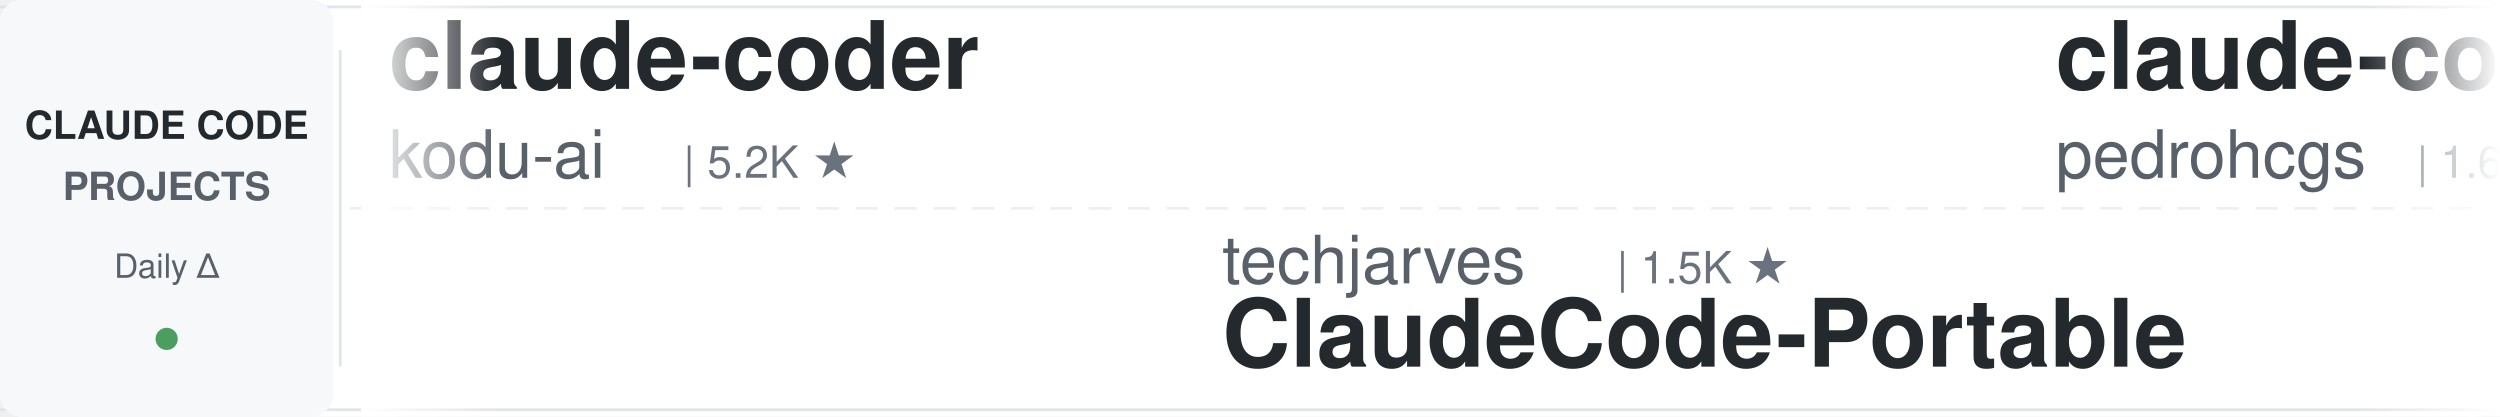
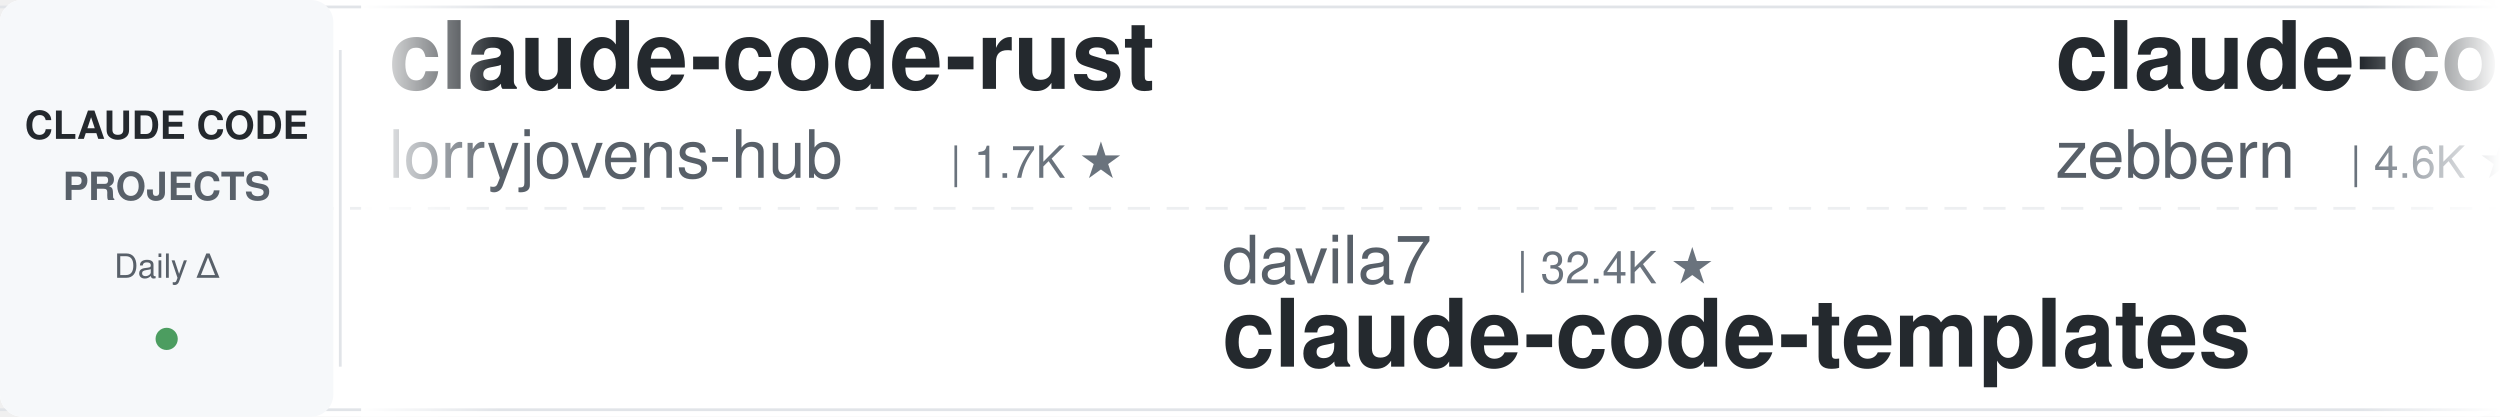
<svg xmlns="http://www.w3.org/2000/svg" width="900" height="150">
  <defs>
    <linearGradient id="leftFade" x1="0%" y1="0%" x2="100%" y2="0%">
      <stop offset="0%" style="stop-color:#ffffff;stop-opacity:1" />
      <stop offset="100%" style="stop-color:#ffffff;stop-opacity:0" />
    </linearGradient>
    <linearGradient id="rightFade" x1="0%" y1="0%" x2="100%" y2="0%">
      <stop offset="0%" style="stop-color:#ffffff;stop-opacity:0" />
      <stop offset="100%" style="stop-color:#ffffff;stop-opacity:1" />
    </linearGradient>
  </defs>
  <rect width="900" height="150" fill="#ffffff" rx="8" />
  <rect x="0" y="2" width="900" height="1" fill="#e1e4e8" />
  <rect x="0" y="147" width="900" height="1" fill="#e1e4e8" />
  <line x1="0" y1="75" x2="900" y2="75" stroke="#e1e4e8" stroke-width="1" stroke-dasharray="8 6" opacity="0.6" />
  <rect x="0" y="0" width="120" height="150" fill="#f6f8fa" rx="8" />
  <text x="60" y="50" font-family="-apple-system, BlinkMacSystemFont, 'Segoe UI', Helvetica, Arial, sans-serif" font-size="14" font-weight="600" fill="#24292e" text-anchor="middle">CLAUDE CODE</text>
  <text x="60" y="72" font-family="-apple-system, BlinkMacSystemFont, 'Segoe UI', Helvetica, Arial, sans-serif" font-size="14" font-weight="600" fill="#586069" text-anchor="middle">PROJECTS</text>
  <text x="60" y="100" font-family="-apple-system, BlinkMacSystemFont, 'Segoe UI', Helvetica, Arial, sans-serif" font-size="12" font-weight="500" fill="#586069" text-anchor="middle">Daily Δ</text>
  <circle cx="60" cy="122" r="4" fill="#22863a" opacity="0.8" />
  <rect x="122" y="18" width="1" height="114" fill="#e1e4e8" />
  <clipPath id="tickerClip">
    <rect x="130" y="0" width="770" height="150" />
  </clipPath>
  <g clip-path="url(#tickerClip)">
    <g id="tickerItems">
      <animateTransform attributeName="transform" attributeType="XML" type="translate" from="0 0" to="-3000 0" dur="54s" repeatCount="indefinite" />
      <g transform="translate(0, 0)">
-         <text x="140" y="32" font-family="-apple-system, BlinkMacSystemFont, 'Segoe UI', Helvetica, Arial, sans-serif" font-size="34" font-weight="600" fill="#24292e">claude-coder</text>
-         <text x="140" y="64" font-family="-apple-system, BlinkMacSystemFont, 'Segoe UI', Helvetica, Arial, sans-serif" font-size="24" font-weight="400" fill="#586069">kodu-ai</text>
-         <text x="246" y="64" font-family="-apple-system, BlinkMacSystemFont, 'Segoe UI', Helvetica, Arial, sans-serif" font-size="16" font-weight="500" fill="#6a737d">| 5.2K ★</text>
+         <text x="140" y="32" font-family="-apple-system, BlinkMacSystemFont, 'Segoe UI', Helvetica, Arial, sans-serif" font-size="34" font-weight="600" fill="#24292e">claude-code-rust</text>
+         <text x="140" y="64" font-family="-apple-system, BlinkMacSystemFont, 'Segoe UI', Helvetica, Arial, sans-serif" font-size="24" font-weight="400" fill="#586069">lorryjovens-hub</text>
+         <text x="342" y="64" font-family="-apple-system, BlinkMacSystemFont, 'Segoe UI', Helvetica, Arial, sans-serif" font-size="16" font-weight="500" fill="#6a737d">| 1.7K ★</text>
      </g>
      <g transform="translate(300, 0)">
-         <text x="140" y="102" font-family="-apple-system, BlinkMacSystemFont, 'Segoe UI', Helvetica, Arial, sans-serif" font-size="24" font-weight="400" fill="#586069">techjarves</text>
-         <text x="282" y="102" font-family="-apple-system, BlinkMacSystemFont, 'Segoe UI', Helvetica, Arial, sans-serif" font-size="16" font-weight="500" fill="#6a737d">| 1.5K ★</text>
-         <text x="140" y="132" font-family="-apple-system, BlinkMacSystemFont, 'Segoe UI', Helvetica, Arial, sans-serif" font-size="34" font-weight="600" fill="#24292e">ClaudeCode-Portable</text>
+         <text x="140" y="102" font-family="-apple-system, BlinkMacSystemFont, 'Segoe UI', Helvetica, Arial, sans-serif" font-size="24" font-weight="400" fill="#586069">davila7</text>
+         <text x="246" y="102" font-family="-apple-system, BlinkMacSystemFont, 'Segoe UI', Helvetica, Arial, sans-serif" font-size="16" font-weight="500" fill="#6a737d">| 32.4K ★</text>
+         <text x="140" y="132" font-family="-apple-system, BlinkMacSystemFont, 'Segoe UI', Helvetica, Arial, sans-serif" font-size="34" font-weight="600" fill="#24292e">claude-code-templates</text>
      </g>
      <g transform="translate(600, 0)">
-         <text x="140" y="32" font-family="-apple-system, BlinkMacSystemFont, 'Segoe UI', Helvetica, Arial, sans-serif" font-size="34" font-weight="600" fill="#24292e">claude-code-my-workflow</text>
-         <text x="140" y="64" font-family="-apple-system, BlinkMacSystemFont, 'Segoe UI', Helvetica, Arial, sans-serif" font-size="24" font-weight="400" fill="#586069">pedrohcgs</text>
-         <text x="270" y="64" font-family="-apple-system, BlinkMacSystemFont, 'Segoe UI', Helvetica, Arial, sans-serif" font-size="16" font-weight="500" fill="#6a737d">| 1.6K ★</text>
-       </g>
-       <g transform="translate(900, 0)">
-         <text x="140" y="102" font-family="-apple-system, BlinkMacSystemFont, 'Segoe UI', Helvetica, Arial, sans-serif" font-size="24" font-weight="400" fill="#586069">digitalsamba</text>
-         <text x="306" y="102" font-family="-apple-system, BlinkMacSystemFont, 'Segoe UI', Helvetica, Arial, sans-serif" font-size="16" font-weight="500" fill="#6a737d">| 2.2K ★</text>
-         <text x="140" y="132" font-family="-apple-system, BlinkMacSystemFont, 'Segoe UI', Helvetica, Arial, sans-serif" font-size="34" font-weight="600" fill="#24292e">claude-code-video-toolki...</text>
-       </g>
-       <g transform="translate(1200, 0)">
        <text x="140" y="32" font-family="-apple-system, BlinkMacSystemFont, 'Segoe UI', Helvetica, Arial, sans-serif" font-size="34" font-weight="600" fill="#24292e">claude-code-guide</text>
        <text x="140" y="64" font-family="-apple-system, BlinkMacSystemFont, 'Segoe UI', Helvetica, Arial, sans-serif" font-size="24" font-weight="400" fill="#586069">zebbern</text>
        <text x="246" y="64" font-family="-apple-system, BlinkMacSystemFont, 'Segoe UI', Helvetica, Arial, sans-serif" font-size="16" font-weight="500" fill="#6a737d">| 4.6K ★</text>
      </g>
+       <g transform="translate(900, 0)">
+         <text x="140" y="102" font-family="-apple-system, BlinkMacSystemFont, 'Segoe UI', Helvetica, Arial, sans-serif" font-size="24" font-weight="400" fill="#586069">JrCx7scC</text>
+         <text x="258" y="102" font-family="-apple-system, BlinkMacSystemFont, 'Segoe UI', Helvetica, Arial, sans-serif" font-size="16" font-weight="500" fill="#6a737d">| 376 ★</text>
+         <text x="140" y="132" font-family="-apple-system, BlinkMacSystemFont, 'Segoe UI', Helvetica, Arial, sans-serif" font-size="34" font-weight="600" fill="#24292e">claude-code-source</text>
+       </g>
+       <g transform="translate(1200, 0)">
+         <text x="140" y="32" font-family="-apple-system, BlinkMacSystemFont, 'Segoe UI', Helvetica, Arial, sans-serif" font-size="34" font-weight="600" fill="#24292e">claude-code-source-build</text>
+         <text x="140" y="64" font-family="-apple-system, BlinkMacSystemFont, 'Segoe UI', Helvetica, Arial, sans-serif" font-size="24" font-weight="400" fill="#586069">andrew-kramer-inno</text>
+         <text x="378" y="64" font-family="-apple-system, BlinkMacSystemFont, 'Segoe UI', Helvetica, Arial, sans-serif" font-size="16" font-weight="500" fill="#6a737d">| 595 ★</text>
+       </g>
      <g transform="translate(1500, 0)">
-         <text x="140" y="102" font-family="-apple-system, BlinkMacSystemFont, 'Segoe UI', Helvetica, Arial, sans-serif" font-size="24" font-weight="400" fill="#586069">Donchitos</text>
-         <text x="270" y="102" font-family="-apple-system, BlinkMacSystemFont, 'Segoe UI', Helvetica, Arial, sans-serif" font-size="16" font-weight="500" fill="#6a737d">| 25.7K ★</text>
-         <text x="140" y="132" font-family="-apple-system, BlinkMacSystemFont, 'Segoe UI', Helvetica, Arial, sans-serif" font-size="34" font-weight="600" fill="#24292e">Claude-Code-Game-Studios</text>
+         <text x="140" y="102" font-family="-apple-system, BlinkMacSystemFont, 'Segoe UI', Helvetica, Arial, sans-serif" font-size="24" font-weight="400" fill="#586069">shareAI-lab</text>
+         <text x="294" y="102" font-family="-apple-system, BlinkMacSystemFont, 'Segoe UI', Helvetica, Arial, sans-serif" font-size="16" font-weight="500" fill="#6a737d">| 78.0K ★</text>
+         <text x="140" y="132" font-family="-apple-system, BlinkMacSystemFont, 'Segoe UI', Helvetica, Arial, sans-serif" font-size="34" font-weight="600" fill="#24292e">learn-claude-code</text>
      </g>
      <g transform="translate(1800, 0)">
-         <text x="140" y="32" font-family="-apple-system, BlinkMacSystemFont, 'Segoe UI', Helvetica, Arial, sans-serif" font-size="34" font-weight="600" fill="#24292e">claude-code-harness</text>
-         <text x="140" y="64" font-family="-apple-system, BlinkMacSystemFont, 'Segoe UI', Helvetica, Arial, sans-serif" font-size="24" font-weight="400" fill="#586069">Chachamaru127</text>
-         <text x="318" y="64" font-family="-apple-system, BlinkMacSystemFont, 'Segoe UI', Helvetica, Arial, sans-serif" font-size="16" font-weight="500" fill="#6a737d">| 3.1K ★</text>
+         <text x="140" y="32" font-family="-apple-system, BlinkMacSystemFont, 'Segoe UI', Helvetica, Arial, sans-serif" font-size="34" font-weight="600" fill="#24292e">sc-claude-code-files</text>
+         <text x="140" y="64" font-family="-apple-system, BlinkMacSystemFont, 'Segoe UI', Helvetica, Arial, sans-serif" font-size="24" font-weight="400" fill="#586069">https-deeplearning-ai</text>
+         <text x="414" y="64" font-family="-apple-system, BlinkMacSystemFont, 'Segoe UI', Helvetica, Arial, sans-serif" font-size="16" font-weight="500" fill="#6a737d">| 554 ★</text>
      </g>
      <g transform="translate(2100, 0)">
-         <text x="140" y="102" font-family="-apple-system, BlinkMacSystemFont, 'Segoe UI', Helvetica, Arial, sans-serif" font-size="24" font-weight="400" fill="#586069">musistudio</text>
-         <text x="282" y="102" font-family="-apple-system, BlinkMacSystemFont, 'Segoe UI', Helvetica, Arial, sans-serif" font-size="16" font-weight="500" fill="#6a737d">| 37.5K ★</text>
-         <text x="140" y="132" font-family="-apple-system, BlinkMacSystemFont, 'Segoe UI', Helvetica, Arial, sans-serif" font-size="34" font-weight="600" fill="#24292e">claude-code-router</text>
+         <text x="140" y="102" font-family="-apple-system, BlinkMacSystemFont, 'Segoe UI', Helvetica, Arial, sans-serif" font-size="24" font-weight="400" fill="#586069">SeemSeam</text>
+         <text x="258" y="102" font-family="-apple-system, BlinkMacSystemFont, 'Segoe UI', Helvetica, Arial, sans-serif" font-size="16" font-weight="500" fill="#6a737d">| 3.5K ★</text>
+         <text x="140" y="132" font-family="-apple-system, BlinkMacSystemFont, 'Segoe UI', Helvetica, Arial, sans-serif" font-size="34" font-weight="600" fill="#24292e">claude_codex_bridge</text>
      </g>
      <g transform="translate(2400, 0)">
-         <text x="140" y="32" font-family="-apple-system, BlinkMacSystemFont, 'Segoe UI', Helvetica, Arial, sans-serif" font-size="34" font-weight="600" fill="#24292e">claude-code-skills</text>
-         <text x="140" y="64" font-family="-apple-system, BlinkMacSystemFont, 'Segoe UI', Helvetica, Arial, sans-serif" font-size="24" font-weight="400" fill="#586069">daymade</text>
-         <text x="246" y="64" font-family="-apple-system, BlinkMacSystemFont, 'Segoe UI', Helvetica, Arial, sans-serif" font-size="16" font-weight="500" fill="#6a737d">| 1.4K ★</text>
+         <text x="140" y="32" font-family="-apple-system, BlinkMacSystemFont, 'Segoe UI', Helvetica, Arial, sans-serif" font-size="34" font-weight="600" fill="#24292e">claude-code-rev</text>
+         <text x="140" y="64" font-family="-apple-system, BlinkMacSystemFont, 'Segoe UI', Helvetica, Arial, sans-serif" font-size="24" font-weight="400" fill="#586069">oboard</text>
+         <text x="234" y="64" font-family="-apple-system, BlinkMacSystemFont, 'Segoe UI', Helvetica, Arial, sans-serif" font-size="16" font-weight="500" fill="#6a737d">| 3.3K ★</text>
      </g>
      <g transform="translate(2700, 0)">
-         <text x="140" y="102" font-family="-apple-system, BlinkMacSystemFont, 'Segoe UI', Helvetica, Arial, sans-serif" font-size="24" font-weight="400" fill="#586069">huangjia2019</text>
-         <text x="306" y="102" font-family="-apple-system, BlinkMacSystemFont, 'Segoe UI', Helvetica, Arial, sans-serif" font-size="16" font-weight="500" fill="#6a737d">| 1.1K ★</text>
-         <text x="140" y="132" font-family="-apple-system, BlinkMacSystemFont, 'Segoe UI', Helvetica, Arial, sans-serif" font-size="34" font-weight="600" fill="#24292e">claude-code-engineering</text>
+         <text x="140" y="102" font-family="-apple-system, BlinkMacSystemFont, 'Segoe UI', Helvetica, Arial, sans-serif" font-size="24" font-weight="400" fill="#586069">fuergaosi233</text>
+         <text x="306" y="102" font-family="-apple-system, BlinkMacSystemFont, 'Segoe UI', Helvetica, Arial, sans-serif" font-size="16" font-weight="500" fill="#6a737d">| 2.8K ★</text>
+         <text x="140" y="132" font-family="-apple-system, BlinkMacSystemFont, 'Segoe UI', Helvetica, Arial, sans-serif" font-size="34" font-weight="600" fill="#24292e">claude-code-proxy</text>
      </g>
      <g transform="translate(3000, 0)">
-         <text x="140" y="32" font-family="-apple-system, BlinkMacSystemFont, 'Segoe UI', Helvetica, Arial, sans-serif" font-size="34" font-weight="600" fill="#24292e">claude-coder</text>
-         <text x="140" y="64" font-family="-apple-system, BlinkMacSystemFont, 'Segoe UI', Helvetica, Arial, sans-serif" font-size="24" font-weight="400" fill="#586069">kodu-ai</text>
-         <text x="246" y="64" font-family="-apple-system, BlinkMacSystemFont, 'Segoe UI', Helvetica, Arial, sans-serif" font-size="16" font-weight="500" fill="#6a737d">| 5.2K ★</text>
+         <text x="140" y="32" font-family="-apple-system, BlinkMacSystemFont, 'Segoe UI', Helvetica, Arial, sans-serif" font-size="34" font-weight="600" fill="#24292e">claude-code-rust</text>
+         <text x="140" y="64" font-family="-apple-system, BlinkMacSystemFont, 'Segoe UI', Helvetica, Arial, sans-serif" font-size="24" font-weight="400" fill="#586069">lorryjovens-hub</text>
+         <text x="342" y="64" font-family="-apple-system, BlinkMacSystemFont, 'Segoe UI', Helvetica, Arial, sans-serif" font-size="16" font-weight="500" fill="#6a737d">| 1.7K ★</text>
      </g>
      <g transform="translate(3300, 0)">
-         <text x="140" y="102" font-family="-apple-system, BlinkMacSystemFont, 'Segoe UI', Helvetica, Arial, sans-serif" font-size="24" font-weight="400" fill="#586069">techjarves</text>
-         <text x="282" y="102" font-family="-apple-system, BlinkMacSystemFont, 'Segoe UI', Helvetica, Arial, sans-serif" font-size="16" font-weight="500" fill="#6a737d">| 1.5K ★</text>
-         <text x="140" y="132" font-family="-apple-system, BlinkMacSystemFont, 'Segoe UI', Helvetica, Arial, sans-serif" font-size="34" font-weight="600" fill="#24292e">ClaudeCode-Portable</text>
+         <text x="140" y="102" font-family="-apple-system, BlinkMacSystemFont, 'Segoe UI', Helvetica, Arial, sans-serif" font-size="24" font-weight="400" fill="#586069">davila7</text>
+         <text x="246" y="102" font-family="-apple-system, BlinkMacSystemFont, 'Segoe UI', Helvetica, Arial, sans-serif" font-size="16" font-weight="500" fill="#6a737d">| 32.4K ★</text>
+         <text x="140" y="132" font-family="-apple-system, BlinkMacSystemFont, 'Segoe UI', Helvetica, Arial, sans-serif" font-size="34" font-weight="600" fill="#24292e">claude-code-templates</text>
      </g>
      <g transform="translate(3600, 0)">
-         <text x="140" y="32" font-family="-apple-system, BlinkMacSystemFont, 'Segoe UI', Helvetica, Arial, sans-serif" font-size="34" font-weight="600" fill="#24292e">claude-code-my-workflow</text>
-         <text x="140" y="64" font-family="-apple-system, BlinkMacSystemFont, 'Segoe UI', Helvetica, Arial, sans-serif" font-size="24" font-weight="400" fill="#586069">pedrohcgs</text>
-         <text x="270" y="64" font-family="-apple-system, BlinkMacSystemFont, 'Segoe UI', Helvetica, Arial, sans-serif" font-size="16" font-weight="500" fill="#6a737d">| 1.6K ★</text>
+         <text x="140" y="32" font-family="-apple-system, BlinkMacSystemFont, 'Segoe UI', Helvetica, Arial, sans-serif" font-size="34" font-weight="600" fill="#24292e">claude-code-guide</text>
+         <text x="140" y="64" font-family="-apple-system, BlinkMacSystemFont, 'Segoe UI', Helvetica, Arial, sans-serif" font-size="24" font-weight="400" fill="#586069">zebbern</text>
+         <text x="246" y="64" font-family="-apple-system, BlinkMacSystemFont, 'Segoe UI', Helvetica, Arial, sans-serif" font-size="16" font-weight="500" fill="#6a737d">| 4.6K ★</text>
      </g>
      <g transform="translate(3900, 0)">
-         <text x="140" y="102" font-family="-apple-system, BlinkMacSystemFont, 'Segoe UI', Helvetica, Arial, sans-serif" font-size="24" font-weight="400" fill="#586069">digitalsamba</text>
-         <text x="306" y="102" font-family="-apple-system, BlinkMacSystemFont, 'Segoe UI', Helvetica, Arial, sans-serif" font-size="16" font-weight="500" fill="#6a737d">| 2.2K ★</text>
-         <text x="140" y="132" font-family="-apple-system, BlinkMacSystemFont, 'Segoe UI', Helvetica, Arial, sans-serif" font-size="34" font-weight="600" fill="#24292e">claude-code-video-toolki...</text>
+         <text x="140" y="102" font-family="-apple-system, BlinkMacSystemFont, 'Segoe UI', Helvetica, Arial, sans-serif" font-size="24" font-weight="400" fill="#586069">JrCx7scC</text>
+         <text x="258" y="102" font-family="-apple-system, BlinkMacSystemFont, 'Segoe UI', Helvetica, Arial, sans-serif" font-size="16" font-weight="500" fill="#6a737d">| 376 ★</text>
+         <text x="140" y="132" font-family="-apple-system, BlinkMacSystemFont, 'Segoe UI', Helvetica, Arial, sans-serif" font-size="34" font-weight="600" fill="#24292e">claude-code-source</text>
      </g>
    </g>
  </g>
  <rect x="130" y="0" width="50" height="150" fill="url(#leftFade)" />
  <rect x="850" y="0" width="50" height="150" fill="url(#rightFade)" />
</svg>
